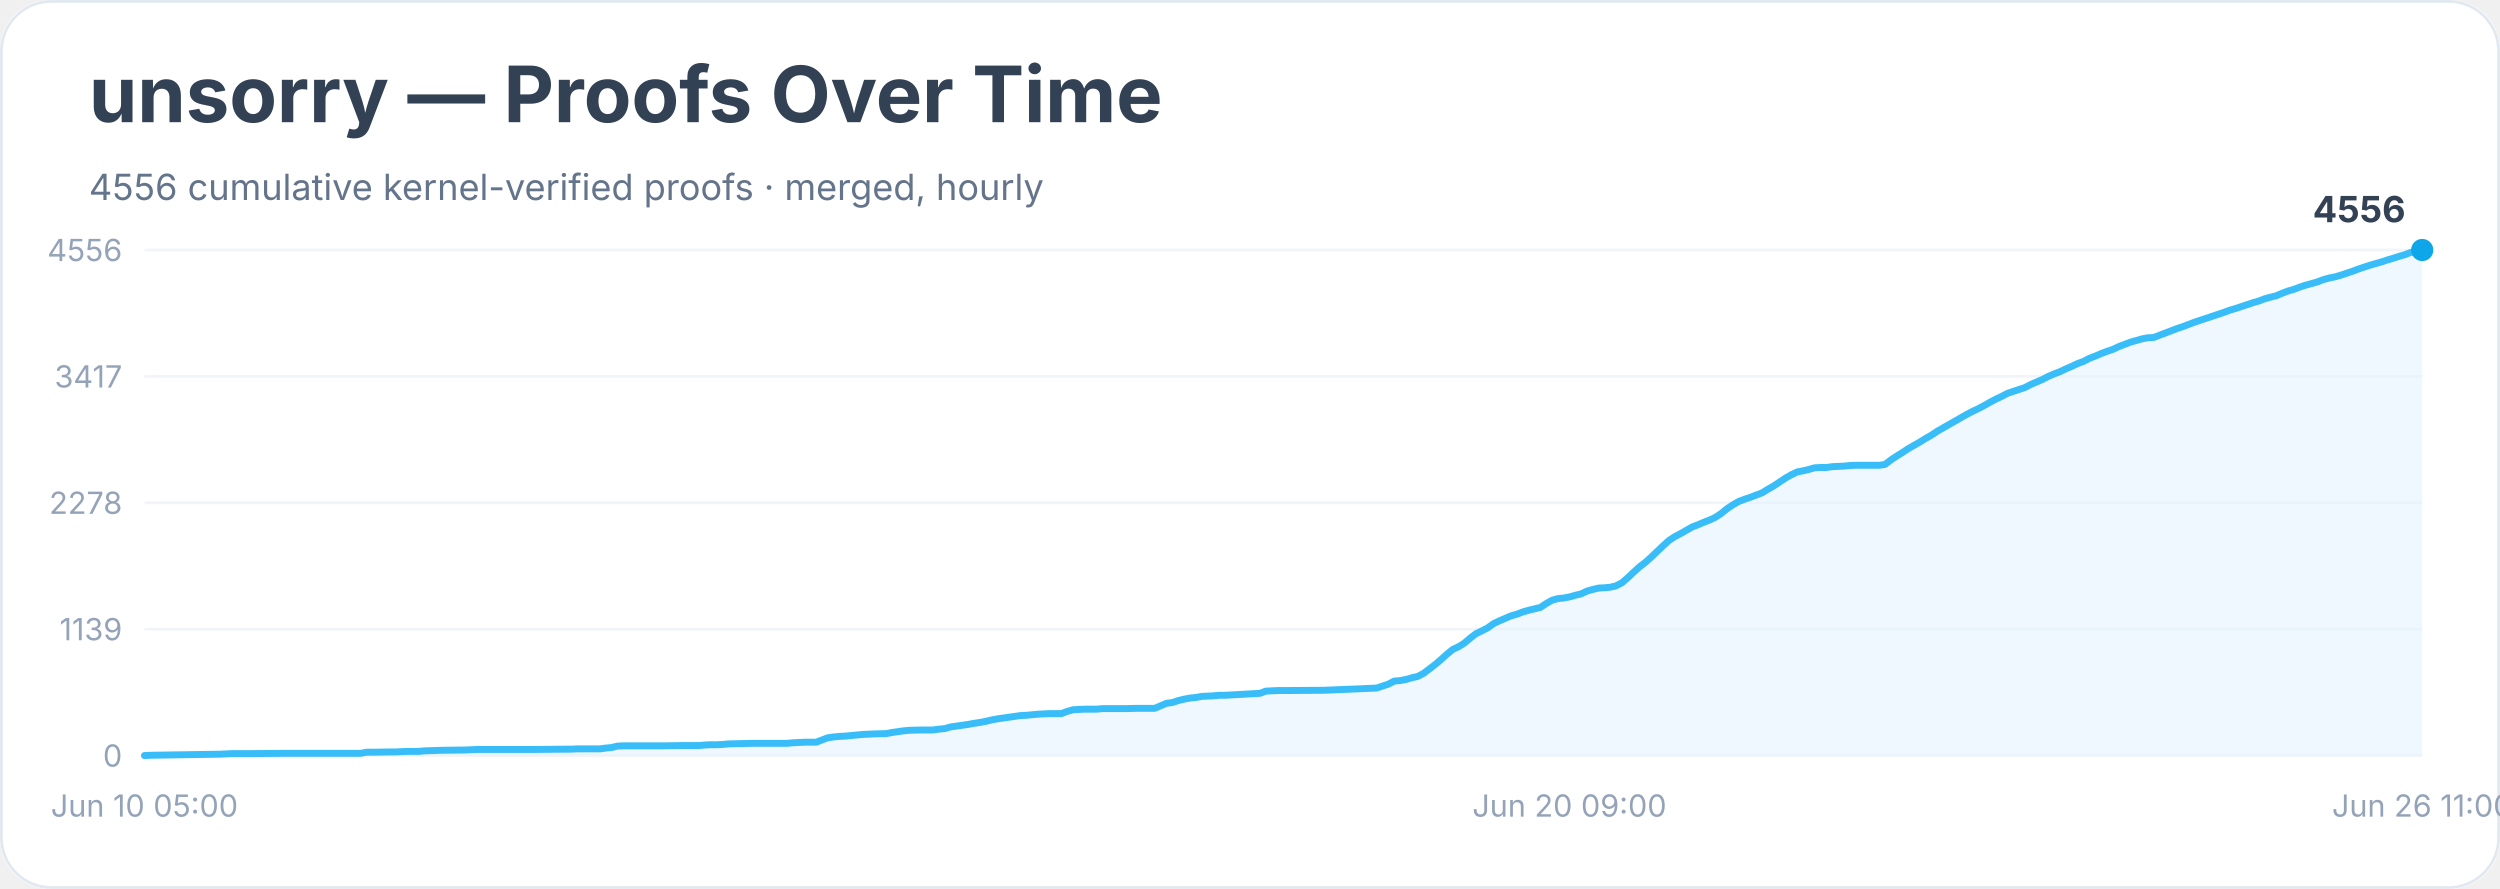
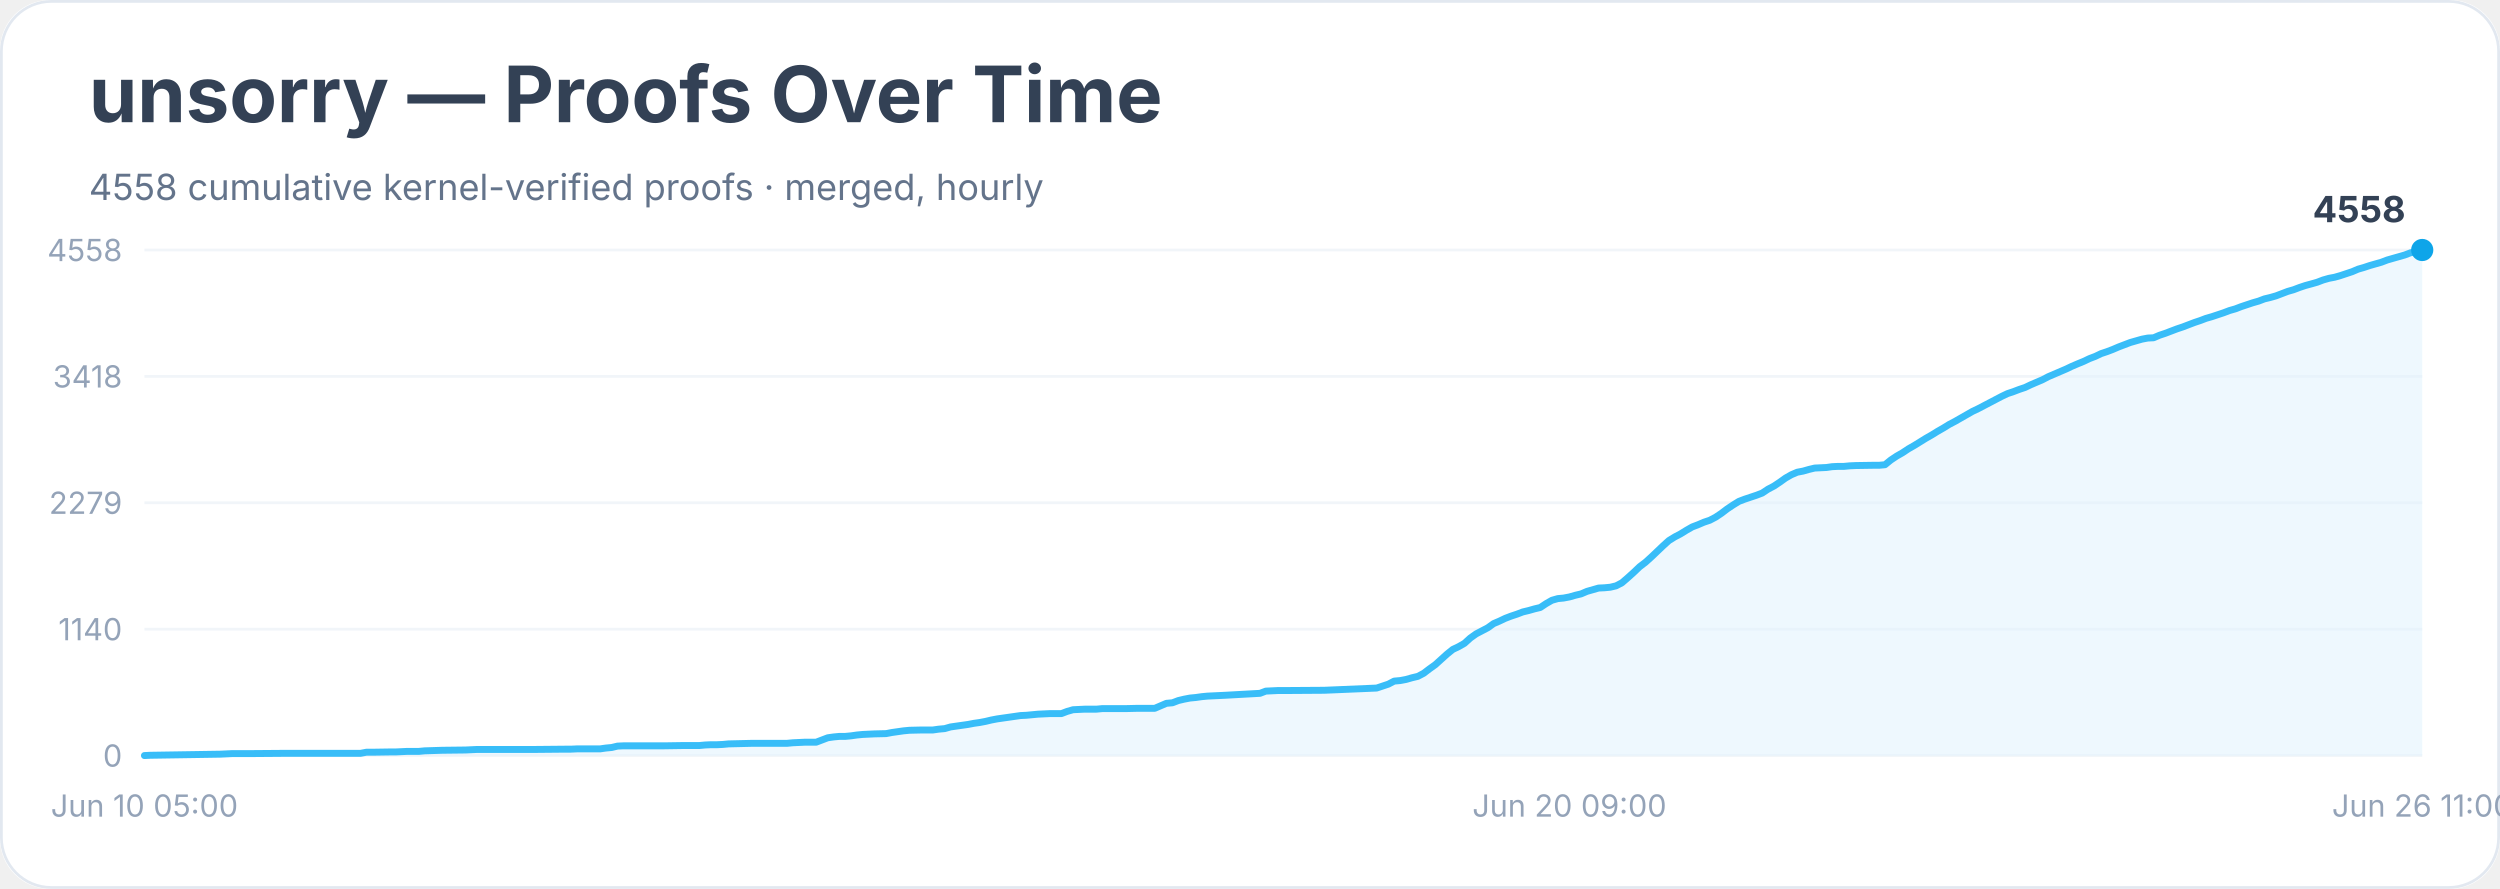
<svg xmlns="http://www.w3.org/2000/svg" width="900" height="320" viewBox="0 0 900 320" role="img" aria-labelledby="title desc">
  <rect width="900" height="100%" rx="18" fill="#ffffff" />
  <rect x="0.5" y="0.5" width="899" height="319" rx="18" fill="none" stroke="#e2e8f0" />
  <text x="32" y="44" font-family="Inter, system-ui, sans-serif" font-size="28" font-weight="700" fill="#334155">unsorry — Proofs Over Time</text>
-   <text x="32" y="72" font-family="Inter, system-ui, sans-serif" font-size="13" fill="#64748b">4556 cumulative kernel-verified proofs · merged, hourly</text>
+   <text x="32" y="72" font-family="Inter, system-ui, sans-serif" font-size="13" fill="#64748b">4558 cumulative kernel-verified proofs · merged, hourly</text>
  <line x1="52" y1="272.0" x2="872" y2="272.0" stroke="#f1f5f9" />
  <text x="44" y="276.0" text-anchor="end" font-family="Inter, system-ui, sans-serif" font-size="11" fill="#94a3b8">0</text>
  <line x1="52" y1="226.5" x2="872" y2="226.5" stroke="#f1f5f9" />
-   <text x="44" y="230.5" text-anchor="end" font-family="Inter, system-ui, sans-serif" font-size="11" fill="#94a3b8">1139</text>
+   <text x="44" y="230.5" text-anchor="end" font-family="Inter, system-ui, sans-serif" font-size="11" fill="#94a3b8">1140</text>
  <line x1="52" y1="181.0" x2="872" y2="181.0" stroke="#f1f5f9" />
-   <text x="44" y="185.0" text-anchor="end" font-family="Inter, system-ui, sans-serif" font-size="11" fill="#94a3b8">2278</text>
+   <text x="44" y="185.0" text-anchor="end" font-family="Inter, system-ui, sans-serif" font-size="11" fill="#94a3b8">2279</text>
  <line x1="52" y1="135.5" x2="872" y2="135.5" stroke="#f1f5f9" />
-   <text x="44" y="139.5" text-anchor="end" font-family="Inter, system-ui, sans-serif" font-size="11" fill="#94a3b8">3417</text>
+   <text x="44" y="139.5" text-anchor="end" font-family="Inter, system-ui, sans-serif" font-size="11" fill="#94a3b8">3418</text>
  <line x1="52" y1="90.0" x2="872" y2="90.0" stroke="#f1f5f9" />
-   <text x="44" y="94.0" text-anchor="end" font-family="Inter, system-ui, sans-serif" font-size="11" fill="#94a3b8">4556</text>
-   <polygon points="52.0,272.0 52.0,272.0 54.1,271.9 79.3,271.5 81.4,271.4 83.5,271.3 89.8,271.3 102.5,271.2 129.8,271.2 131.9,270.8 134.0,270.8 140.3,270.7 142.4,270.7 144.5,270.6 146.6,270.5 150.8,270.5 152.9,270.3 159.2,270.1 167.6,270.0 169.7,269.9 171.8,269.8 188.7,269.8 192.9,269.8 203.4,269.7 205.5,269.7 207.6,269.6 216.0,269.6 218.1,269.3 220.2,269.1 222.3,268.6 224.4,268.5 239.1,268.5 245.4,268.4 249.6,268.4 251.7,268.4 253.8,268.2 255.9,268.1 258.1,268.1 260.2,268.0 262.3,267.8 270.7,267.6 274.9,267.6 283.3,267.6 285.4,267.4 287.5,267.3 289.6,267.2 293.8,267.2 295.9,266.4 298.0,265.6 300.1,265.3 302.2,265.1 304.3,265.0 306.4,264.8 308.5,264.6 310.6,264.4 312.7,264.3 314.8,264.2 319.0,264.1 321.1,263.7 323.2,263.4 325.3,263.1 327.4,262.9 331.6,262.8 335.8,262.8 337.9,262.5 340.1,262.3 342.2,261.7 344.3,261.4 346.4,261.1 348.5,260.8 350.6,260.4 352.7,260.1 354.8,259.7 356.9,259.2 359.0,258.8 361.1,258.5 363.2,258.2 365.3,257.9 367.4,257.6 369.5,257.5 371.6,257.3 373.7,257.1 375.8,257.0 377.9,256.9 382.1,256.9 384.2,256.1 386.3,255.5 388.4,255.4 390.5,255.3 394.7,255.3 396.8,255.1 405.2,255.1 409.4,255.0 415.7,255.0 417.8,254.1 419.9,253.2 422.1,252.9 424.2,252.2 426.3,251.7 428.4,251.3 430.5,251.1 432.6,250.7 434.7,250.6 436.8,250.5 438.9,250.3 441.0,250.3 453.6,249.6 455.7,248.8 457.8,248.7 459.9,248.6 462.0,248.6 476.7,248.5 495.6,247.7 497.7,247.0 499.8,246.3 501.9,245.2 504.1,245.0 506.2,244.6 508.3,244.0 510.4,243.5 512.5,242.4 514.6,240.8 516.7,239.2 518.8,237.4 520.9,235.5 523.0,233.8 525.1,232.8 527.2,231.5 529.3,229.7 531.4,228.1 533.5,227.1 535.6,226.0 537.7,224.5 539.8,223.5 541.9,222.6 544.0,221.7 546.1,221.1 548.2,220.3 550.3,219.7 552.4,219.2 554.5,218.7 556.6,217.3 558.7,216.1 560.8,215.5 562.9,215.3 565.0,214.9 567.1,214.3 569.2,213.8 571.3,212.8 573.4,212.2 575.5,211.7 577.6,211.6 579.7,211.4 581.8,210.9 583.9,209.8 586.1,207.9 588.2,205.9 590.3,204.0 592.4,202.4 594.5,200.5 596.6,198.5 598.7,196.5 600.8,194.6 602.9,193.2 605.0,192.1 607.1,190.9 609.2,189.7 611.3,188.9 613.4,188.0 615.5,187.2 617.6,186.2 619.7,184.8 621.8,183.1 623.9,181.7 626.0,180.5 628.1,179.7 630.2,179.0 632.3,178.2 634.4,177.4 636.5,176.1 638.6,174.9 640.7,173.5 642.8,172.1 644.9,170.9 647.0,169.9 649.1,169.5 651.2,169.0 653.3,168.4 655.4,168.3 657.5,168.3 659.6,168.0 661.7,167.9 663.8,167.8 665.9,167.6 668.1,167.5 674.4,167.5 676.5,167.5 678.6,167.2 680.7,165.6 682.8,164.2 684.9,162.9 687.0,161.5 689.1,160.3 691.2,159.1 693.3,157.8 695.4,156.6 697.5,155.2 699.6,154.0 701.7,152.8 703.8,151.6 705.9,150.4 708.0,149.2 710.1,148.1 712.2,147.1 714.3,146.0 716.4,144.8 718.5,143.7 720.6,142.7 722.7,141.6 724.8,140.9 726.9,140.2 729.0,139.5 731.1,138.4 733.2,137.5 735.3,136.6 737.4,135.5 739.5,134.6 741.6,133.8 743.7,132.8 745.8,131.9 747.9,130.9 750.1,130.1 752.2,129.0 754.3,128.2 756.4,127.3 758.5,126.5 760.6,125.8 762.7,124.8 764.8,124.0 766.9,123.2 769.0,122.6 771.1,122.0 773.2,121.6 775.3,121.5 777.4,120.7 779.5,119.9 781.6,119.1 783.7,118.3 785.8,117.6 787.9,116.8 790.0,116.0 792.1,115.3 794.2,114.6 796.3,113.9 798.4,113.2 800.5,112.5 802.6,111.7 804.7,111.1 806.8,110.4 808.9,109.7 811.0,109.0 813.1,108.4 815.2,107.6 817.3,107.0 819.4,106.5 821.5,105.6 823.6,104.8 825.7,104.2 827.8,103.4 829.9,102.7 832.1,102.1 834.2,101.5 836.3,100.7 838.4,100.1 840.5,99.7 842.6,99.1 844.7,98.4 846.8,97.7 848.9,96.9 851.0,96.2 853.1,95.5 855.2,94.9 857.3,94.3 859.4,93.6 861.5,93.0 863.6,92.3 865.7,91.7 867.8,90.9 869.9,90.5 872.0,90.0 872.0,272.0" fill="#e0f2fe" opacity="0.55" />
-   <polyline points="52.0,272.0 54.1,271.9 79.3,271.5 81.4,271.4 83.5,271.3 89.8,271.3 102.5,271.2 129.8,271.2 131.9,270.8 134.0,270.8 140.3,270.7 142.4,270.7 144.5,270.6 146.6,270.5 150.8,270.5 152.9,270.3 159.2,270.1 167.6,270.0 169.7,269.9 171.8,269.8 188.7,269.8 192.9,269.8 203.4,269.7 205.5,269.7 207.6,269.6 216.0,269.6 218.1,269.3 220.2,269.1 222.3,268.6 224.4,268.5 239.1,268.5 245.4,268.4 249.6,268.4 251.7,268.4 253.8,268.2 255.9,268.1 258.1,268.1 260.2,268.0 262.3,267.8 270.7,267.6 274.9,267.6 283.3,267.6 285.4,267.4 287.5,267.3 289.6,267.2 293.8,267.2 295.9,266.4 298.0,265.6 300.1,265.3 302.2,265.1 304.3,265.0 306.4,264.8 308.5,264.6 310.6,264.4 312.7,264.3 314.8,264.2 319.0,264.1 321.1,263.7 323.2,263.4 325.3,263.1 327.4,262.9 331.6,262.8 335.8,262.8 337.9,262.5 340.1,262.3 342.2,261.7 344.3,261.4 346.4,261.1 348.5,260.8 350.6,260.4 352.7,260.1 354.8,259.7 356.9,259.2 359.0,258.8 361.1,258.5 363.2,258.2 365.3,257.9 367.4,257.6 369.5,257.5 371.6,257.3 373.7,257.1 375.8,257.0 377.9,256.9 382.1,256.9 384.2,256.1 386.3,255.5 388.4,255.4 390.5,255.3 394.7,255.3 396.8,255.1 405.2,255.1 409.4,255.0 415.7,255.0 417.8,254.1 419.9,253.2 422.1,252.9 424.2,252.2 426.3,251.7 428.4,251.3 430.5,251.1 432.6,250.7 434.7,250.6 436.8,250.5 438.9,250.3 441.0,250.3 453.6,249.6 455.7,248.8 457.8,248.7 459.9,248.6 462.0,248.6 476.7,248.5 495.6,247.7 497.7,247.0 499.8,246.3 501.9,245.2 504.1,245.0 506.2,244.6 508.3,244.0 510.4,243.5 512.5,242.4 514.6,240.8 516.7,239.2 518.8,237.4 520.9,235.5 523.0,233.8 525.1,232.8 527.2,231.5 529.3,229.7 531.4,228.1 533.5,227.1 535.6,226.0 537.7,224.5 539.8,223.5 541.9,222.6 544.0,221.7 546.1,221.1 548.2,220.3 550.3,219.7 552.4,219.2 554.5,218.7 556.6,217.3 558.7,216.1 560.8,215.5 562.9,215.3 565.0,214.9 567.1,214.3 569.2,213.8 571.3,212.8 573.4,212.2 575.5,211.7 577.6,211.6 579.7,211.4 581.8,210.9 583.9,209.8 586.1,207.9 588.2,205.9 590.3,204.0 592.4,202.4 594.5,200.5 596.6,198.5 598.7,196.5 600.8,194.6 602.9,193.2 605.0,192.1 607.1,190.9 609.2,189.7 611.3,188.9 613.4,188.0 615.5,187.2 617.6,186.2 619.7,184.8 621.8,183.1 623.9,181.7 626.0,180.5 628.1,179.7 630.2,179.0 632.3,178.2 634.4,177.4 636.5,176.1 638.6,174.9 640.7,173.5 642.8,172.1 644.9,170.9 647.0,169.9 649.1,169.5 651.2,169.0 653.3,168.4 655.4,168.3 657.5,168.3 659.6,168.0 661.7,167.9 663.8,167.8 665.9,167.6 668.1,167.5 674.4,167.5 676.5,167.5 678.6,167.2 680.7,165.6 682.8,164.2 684.9,162.9 687.0,161.5 689.1,160.3 691.2,159.1 693.3,157.8 695.4,156.6 697.5,155.2 699.6,154.0 701.7,152.8 703.8,151.6 705.9,150.4 708.0,149.2 710.1,148.1 712.2,147.1 714.3,146.0 716.4,144.8 718.5,143.7 720.6,142.7 722.7,141.6 724.8,140.9 726.9,140.2 729.0,139.5 731.1,138.4 733.2,137.5 735.3,136.6 737.4,135.5 739.5,134.6 741.6,133.8 743.7,132.8 745.8,131.9 747.9,130.9 750.1,130.1 752.2,129.0 754.3,128.2 756.4,127.3 758.5,126.5 760.6,125.8 762.7,124.8 764.8,124.0 766.9,123.2 769.0,122.6 771.1,122.0 773.2,121.6 775.3,121.5 777.4,120.7 779.5,119.9 781.6,119.1 783.7,118.3 785.8,117.6 787.9,116.8 790.0,116.0 792.1,115.3 794.2,114.6 796.3,113.9 798.4,113.2 800.5,112.5 802.6,111.7 804.7,111.1 806.8,110.4 808.9,109.7 811.0,109.0 813.1,108.4 815.2,107.6 817.3,107.0 819.4,106.5 821.5,105.6 823.6,104.8 825.7,104.2 827.8,103.4 829.9,102.7 832.1,102.1 834.2,101.5 836.3,100.7 838.4,100.1 840.5,99.7 842.6,99.1 844.7,98.4 846.8,97.7 848.9,96.9 851.0,96.2 853.1,95.5 855.2,94.9 857.3,94.3 859.4,93.6 861.5,93.0 863.6,92.3 865.7,91.7 867.8,90.9 869.9,90.5 872.0,90.0" fill="none" stroke="#38bdf8" stroke-width="2.5" stroke-linejoin="round" stroke-linecap="round" />
+   <text x="44" y="94.0" text-anchor="end" font-family="Inter, system-ui, sans-serif" font-size="11" fill="#94a3b8">4558</text>
+   <polygon points="52.0,272.0 52.0,272.0 54.1,271.9 79.3,271.5 81.4,271.4 83.5,271.3 89.8,271.3 102.5,271.2 129.8,271.2 131.9,270.8 134.0,270.8 140.3,270.7 142.4,270.7 144.5,270.6 146.6,270.5 150.8,270.5 152.9,270.3 159.2,270.1 167.6,270.0 169.7,269.9 171.8,269.8 188.7,269.8 192.9,269.8 203.4,269.7 205.5,269.7 207.6,269.6 216.0,269.6 218.1,269.3 220.2,269.1 222.3,268.6 224.4,268.5 239.1,268.5 245.4,268.4 249.6,268.4 251.7,268.4 253.8,268.2 255.9,268.1 258.1,268.1 260.2,268.0 262.3,267.8 270.7,267.6 274.9,267.6 283.3,267.6 285.4,267.4 287.5,267.3 289.6,267.2 293.8,267.2 295.9,266.4 298.0,265.6 300.1,265.3 302.2,265.1 304.3,265.1 306.4,264.9 308.5,264.6 310.6,264.4 312.7,264.3 314.8,264.2 319.0,264.1 321.1,263.7 323.2,263.4 325.3,263.1 327.4,262.9 331.6,262.8 335.8,262.8 337.9,262.5 340.1,262.3 342.2,261.7 344.3,261.4 346.4,261.1 348.5,260.8 350.6,260.4 352.7,260.1 354.8,259.7 356.9,259.2 359.0,258.8 361.1,258.5 363.2,258.2 365.3,257.9 367.4,257.6 369.5,257.5 371.6,257.3 373.7,257.1 375.8,257.0 377.9,256.9 382.1,256.9 384.2,256.1 386.3,255.5 388.4,255.4 390.5,255.3 394.7,255.3 396.8,255.1 405.2,255.1 409.4,255.0 415.7,255.0 417.8,254.1 419.9,253.2 422.1,253.0 424.2,252.2 426.3,251.7 428.4,251.3 430.5,251.1 432.6,250.8 434.7,250.6 436.8,250.5 438.9,250.4 441.0,250.3 453.6,249.6 455.7,248.8 457.8,248.7 459.9,248.6 462.0,248.6 476.7,248.5 495.6,247.7 497.7,247.0 499.8,246.3 501.9,245.2 504.1,245.0 506.2,244.6 508.3,244.0 510.4,243.5 512.5,242.4 514.6,240.8 516.7,239.3 518.8,237.4 520.9,235.5 523.0,233.8 525.1,232.8 527.2,231.6 529.3,229.7 531.4,228.2 533.5,227.1 535.6,226.0 537.7,224.5 539.8,223.6 541.9,222.6 544.0,221.8 546.1,221.1 548.2,220.3 550.3,219.8 552.4,219.2 554.5,218.7 556.6,217.3 558.7,216.1 560.8,215.5 562.9,215.3 565.0,214.9 567.1,214.3 569.2,213.8 571.3,212.9 573.4,212.3 575.5,211.7 577.6,211.6 579.7,211.4 581.8,210.9 583.9,209.8 586.1,207.9 588.2,206.0 590.3,204.0 592.4,202.4 594.5,200.5 596.6,198.5 598.7,196.5 600.8,194.6 602.9,193.3 605.0,192.2 607.1,190.9 609.2,189.7 611.3,188.9 613.4,188.0 615.5,187.3 617.6,186.2 619.7,184.8 621.8,183.2 623.9,181.8 626.0,180.5 628.1,179.7 630.2,179.0 632.3,178.3 634.4,177.5 636.5,176.1 638.6,175.0 640.7,173.6 642.8,172.1 644.9,170.9 647.0,170.0 649.1,169.6 651.2,169.0 653.3,168.5 655.4,168.4 657.5,168.3 659.6,168.0 661.7,167.9 663.8,167.9 665.9,167.7 668.1,167.6 674.4,167.5 676.5,167.5 678.6,167.3 680.7,165.6 682.8,164.2 684.9,163.0 687.0,161.6 689.1,160.4 691.2,159.1 693.3,157.8 695.4,156.6 697.5,155.3 699.6,154.1 701.7,152.8 703.8,151.7 705.9,150.5 708.0,149.3 710.1,148.1 712.2,147.1 714.3,146.0 716.4,144.9 718.5,143.8 720.6,142.7 722.7,141.7 724.8,141.0 726.9,140.2 729.0,139.5 731.1,138.5 733.2,137.6 735.3,136.7 737.4,135.6 739.5,134.7 741.6,133.8 743.7,132.9 745.8,131.9 747.9,131.0 750.1,130.1 752.2,129.1 754.3,128.3 756.4,127.3 758.5,126.6 760.6,125.8 762.7,124.9 764.8,124.1 766.9,123.3 769.0,122.7 771.1,122.1 773.2,121.7 775.3,121.6 777.4,120.7 779.5,120.0 781.6,119.2 783.7,118.4 785.8,117.7 787.9,116.9 790.0,116.1 792.1,115.4 794.2,114.6 796.3,114.0 798.4,113.3 800.5,112.6 802.6,111.8 804.7,111.2 806.8,110.4 808.9,109.7 811.0,109.0 813.1,108.4 815.2,107.6 817.3,107.1 819.4,106.5 821.5,105.7 823.6,104.9 825.7,104.3 827.8,103.5 829.9,102.8 832.1,102.2 834.2,101.6 836.3,100.8 838.4,100.2 840.5,99.8 842.6,99.2 844.7,98.5 846.8,97.8 848.9,96.9 851.0,96.3 853.1,95.6 855.2,95.0 857.3,94.4 859.4,93.6 861.5,93.0 863.6,92.4 865.7,91.8 867.8,91.0 869.9,90.6 872.0,90.0 872.0,272.0" fill="#e0f2fe" opacity="0.55" />
+   <polyline points="52.0,272.0 54.1,271.9 79.3,271.5 81.4,271.4 83.5,271.3 89.8,271.3 102.5,271.2 129.8,271.2 131.9,270.8 134.0,270.8 140.3,270.7 142.4,270.7 144.5,270.6 146.6,270.5 150.8,270.5 152.9,270.3 159.2,270.1 167.6,270.0 169.7,269.9 171.8,269.8 188.7,269.8 192.9,269.8 203.4,269.7 205.5,269.7 207.6,269.6 216.0,269.6 218.1,269.3 220.2,269.1 222.3,268.6 224.4,268.5 239.1,268.5 245.4,268.4 249.6,268.4 251.7,268.4 253.8,268.2 255.9,268.1 258.1,268.1 260.2,268.0 262.3,267.8 270.7,267.6 274.9,267.6 283.3,267.6 285.4,267.4 287.5,267.3 289.6,267.2 293.8,267.2 295.9,266.4 298.0,265.6 300.1,265.3 302.2,265.1 304.3,265.1 306.4,264.9 308.5,264.6 310.6,264.4 312.7,264.3 314.8,264.2 319.0,264.1 321.1,263.7 323.2,263.4 325.3,263.1 327.4,262.9 331.6,262.8 335.8,262.8 337.9,262.5 340.1,262.3 342.2,261.7 344.3,261.4 346.4,261.1 348.5,260.8 350.6,260.4 352.7,260.1 354.8,259.7 356.9,259.2 359.0,258.8 361.1,258.5 363.2,258.2 365.3,257.9 367.4,257.6 369.5,257.5 371.6,257.3 373.7,257.1 375.8,257.0 377.9,256.9 382.1,256.9 384.2,256.1 386.3,255.5 388.4,255.4 390.5,255.3 394.7,255.3 396.8,255.1 405.2,255.1 409.4,255.0 415.7,255.0 417.8,254.1 419.9,253.2 422.1,253.0 424.2,252.2 426.3,251.7 428.4,251.3 430.5,251.1 432.6,250.8 434.7,250.6 436.8,250.5 438.9,250.4 441.0,250.3 453.6,249.6 455.7,248.8 457.8,248.7 459.9,248.6 462.0,248.6 476.7,248.5 495.6,247.7 497.7,247.0 499.8,246.3 501.9,245.2 504.1,245.0 506.2,244.6 508.3,244.0 510.4,243.5 512.5,242.4 514.6,240.8 516.7,239.3 518.8,237.4 520.9,235.5 523.0,233.8 525.1,232.8 527.2,231.6 529.3,229.7 531.4,228.2 533.5,227.1 535.6,226.0 537.7,224.5 539.8,223.6 541.9,222.6 544.0,221.8 546.1,221.1 548.2,220.3 550.3,219.8 552.4,219.2 554.5,218.7 556.6,217.3 558.7,216.1 560.8,215.5 562.9,215.3 565.0,214.9 567.1,214.3 569.2,213.8 571.3,212.9 573.4,212.3 575.5,211.7 577.6,211.6 579.7,211.4 581.8,210.9 583.9,209.8 586.1,207.9 588.2,206.0 590.3,204.0 592.4,202.4 594.5,200.5 596.6,198.5 598.7,196.5 600.8,194.6 602.9,193.3 605.0,192.2 607.1,190.9 609.2,189.7 611.3,188.9 613.4,188.0 615.5,187.3 617.6,186.2 619.7,184.8 621.8,183.2 623.9,181.8 626.0,180.5 628.1,179.7 630.2,179.0 632.3,178.3 634.4,177.5 636.5,176.1 638.6,175.0 640.7,173.6 642.8,172.1 644.9,170.9 647.0,170.0 649.1,169.6 651.2,169.0 653.3,168.5 655.4,168.4 657.5,168.3 659.6,168.0 661.7,167.9 663.8,167.9 665.9,167.7 668.1,167.6 674.4,167.5 676.5,167.5 678.6,167.3 680.7,165.6 682.8,164.2 684.9,163.0 687.0,161.6 689.1,160.4 691.2,159.1 693.3,157.8 695.4,156.6 697.5,155.3 699.6,154.1 701.7,152.8 703.8,151.7 705.9,150.5 708.0,149.3 710.1,148.1 712.2,147.1 714.3,146.0 716.4,144.9 718.5,143.8 720.6,142.7 722.7,141.7 724.8,141.0 726.9,140.2 729.0,139.5 731.1,138.5 733.2,137.6 735.3,136.7 737.4,135.6 739.5,134.7 741.6,133.8 743.7,132.9 745.8,131.9 747.9,131.0 750.1,130.1 752.2,129.1 754.3,128.3 756.4,127.3 758.5,126.6 760.6,125.8 762.7,124.9 764.8,124.1 766.9,123.3 769.0,122.7 771.1,122.1 773.2,121.7 775.3,121.6 777.4,120.7 779.5,120.0 781.6,119.2 783.7,118.4 785.8,117.7 787.9,116.9 790.0,116.1 792.1,115.4 794.2,114.6 796.3,114.0 798.4,113.3 800.5,112.6 802.6,111.8 804.7,111.2 806.8,110.4 808.9,109.7 811.0,109.0 813.1,108.4 815.2,107.6 817.3,107.1 819.4,106.5 821.5,105.7 823.6,104.9 825.7,104.3 827.8,103.5 829.9,102.8 832.1,102.2 834.2,101.6 836.3,100.8 838.4,100.2 840.5,99.8 842.6,99.2 844.7,98.5 846.8,97.8 848.9,96.9 851.0,96.3 853.1,95.6 855.2,95.0 857.3,94.4 859.4,93.6 861.5,93.0 863.6,92.4 865.7,91.8 867.8,91.0 869.9,90.6 872.0,90.0" fill="none" stroke="#38bdf8" stroke-width="2.5" stroke-linejoin="round" stroke-linecap="round" />
  <circle cx="872.0" cy="90.0" r="4" fill="#0ea5e9" />
-   <text x="866.0" y="80.0" text-anchor="end" font-family="Inter, system-ui, sans-serif" font-size="13" font-weight="700" fill="#334155">4556</text>
+   <text x="866.0" y="80.0" text-anchor="end" font-family="Inter, system-ui, sans-serif" font-size="13" font-weight="700" fill="#334155">4558</text>
  <text x="52.0" y="294" text-anchor="middle" font-family="Inter, system-ui, sans-serif" font-size="11" fill="#94a3b8">Jun 10 05:00</text>
  <text x="565.0" y="294" text-anchor="middle" font-family="Inter, system-ui, sans-serif" font-size="11" fill="#94a3b8">Jun 20 09:00</text>
  <text x="872.0" y="294" text-anchor="middle" font-family="Inter, system-ui, sans-serif" font-size="11" fill="#94a3b8">Jun 26 11:00</text>
</svg>
